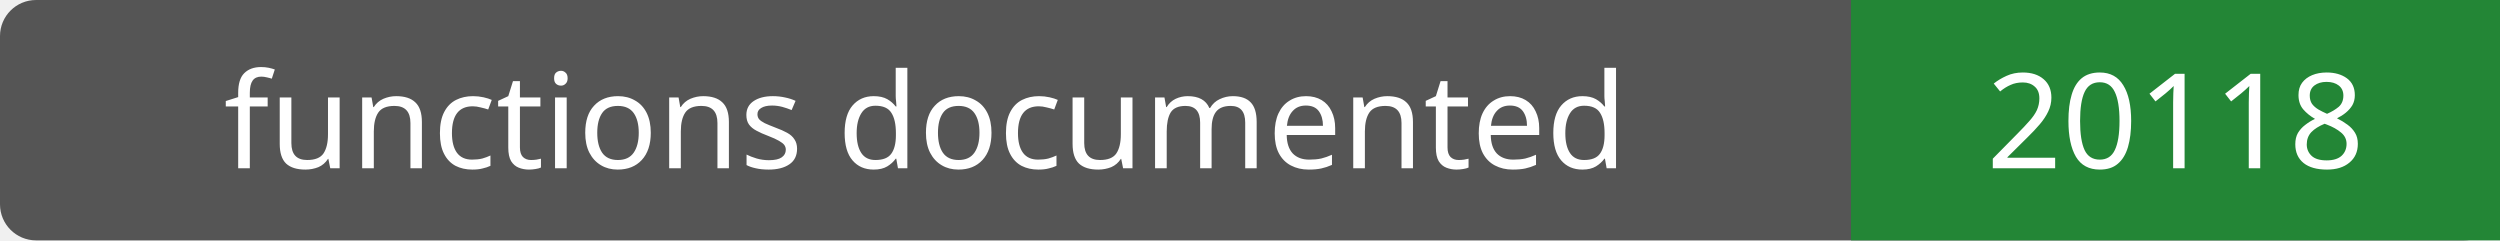
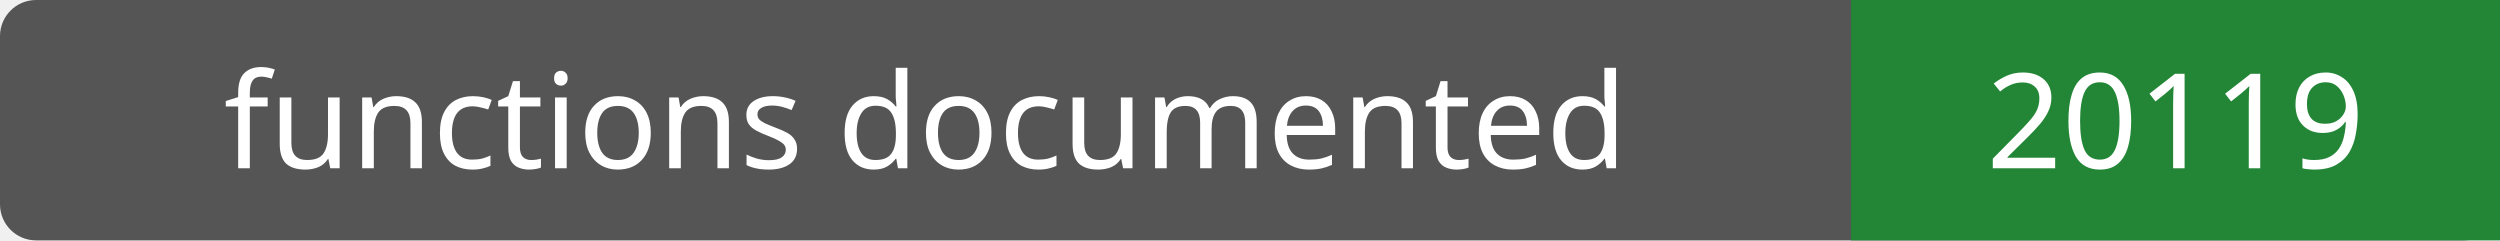
- <svg xmlns="http://www.w3.org/2000/svg" width="208" height="20" role="img" aria-label="functions documented: 20118">
+ <svg xmlns="http://www.w3.org/2000/svg" width="208" height="20" role="img" aria-label="functions documented: 20119">
  <rect width="208" height="20" rx="3" fill="#555" />
  <path fill="#238636" d="M154 0h54v20H154z" />
  <g fill="#fff" text-anchor="middle" font-family="Verdana,sans-serif" font-size="11">
    <text x="77.0" y="14">functions documented</text>
-     <text x="181.0" y="14">20118</text>
+     <text x="181.0" y="14">20119</text>
  </g>
</svg>
